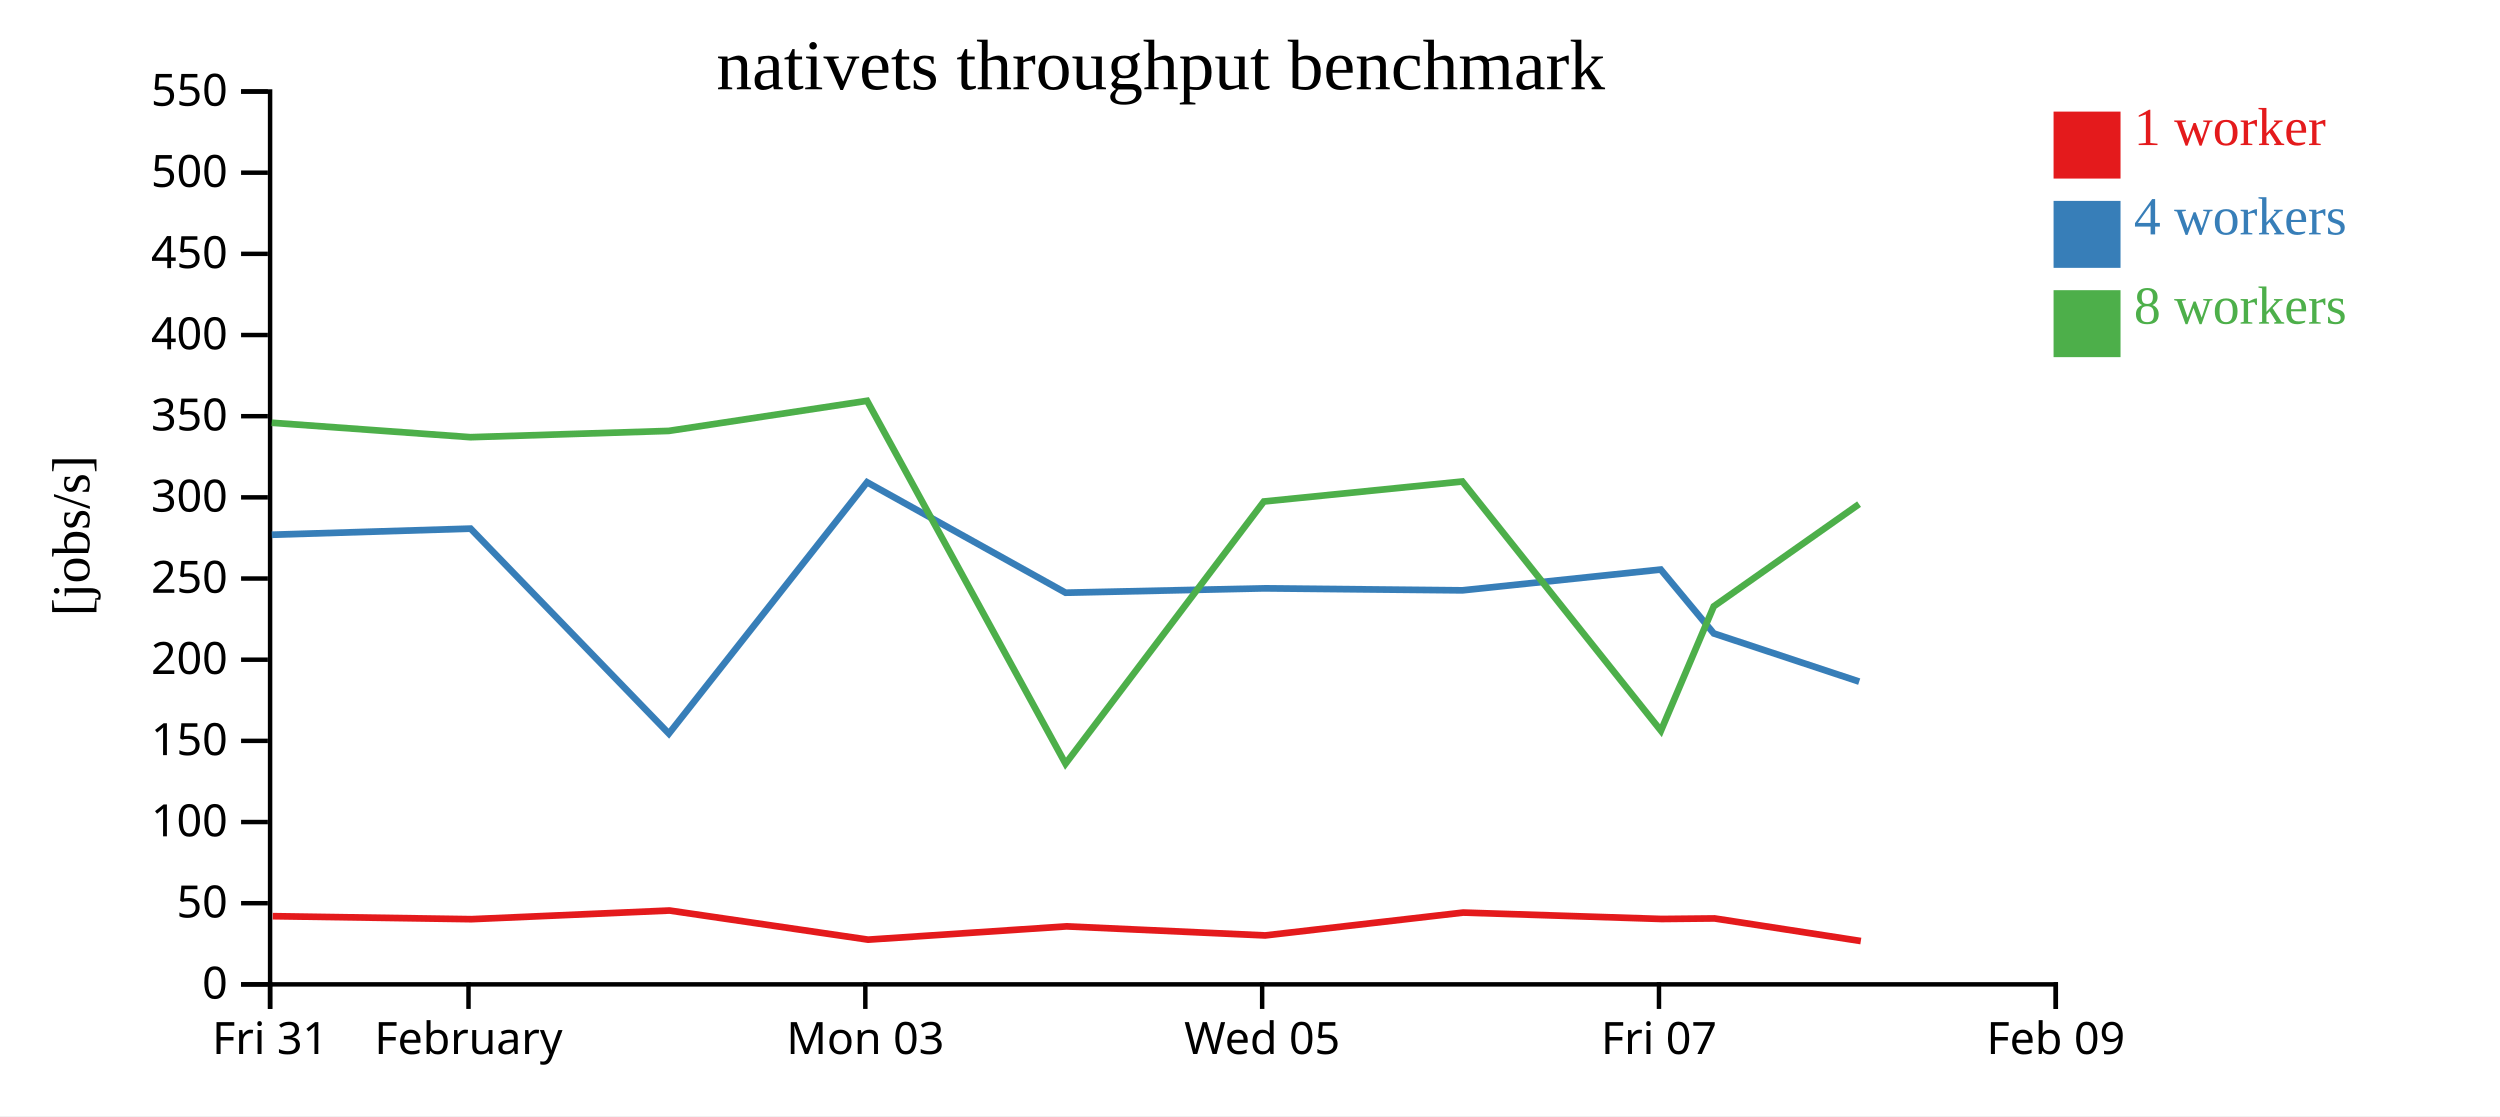
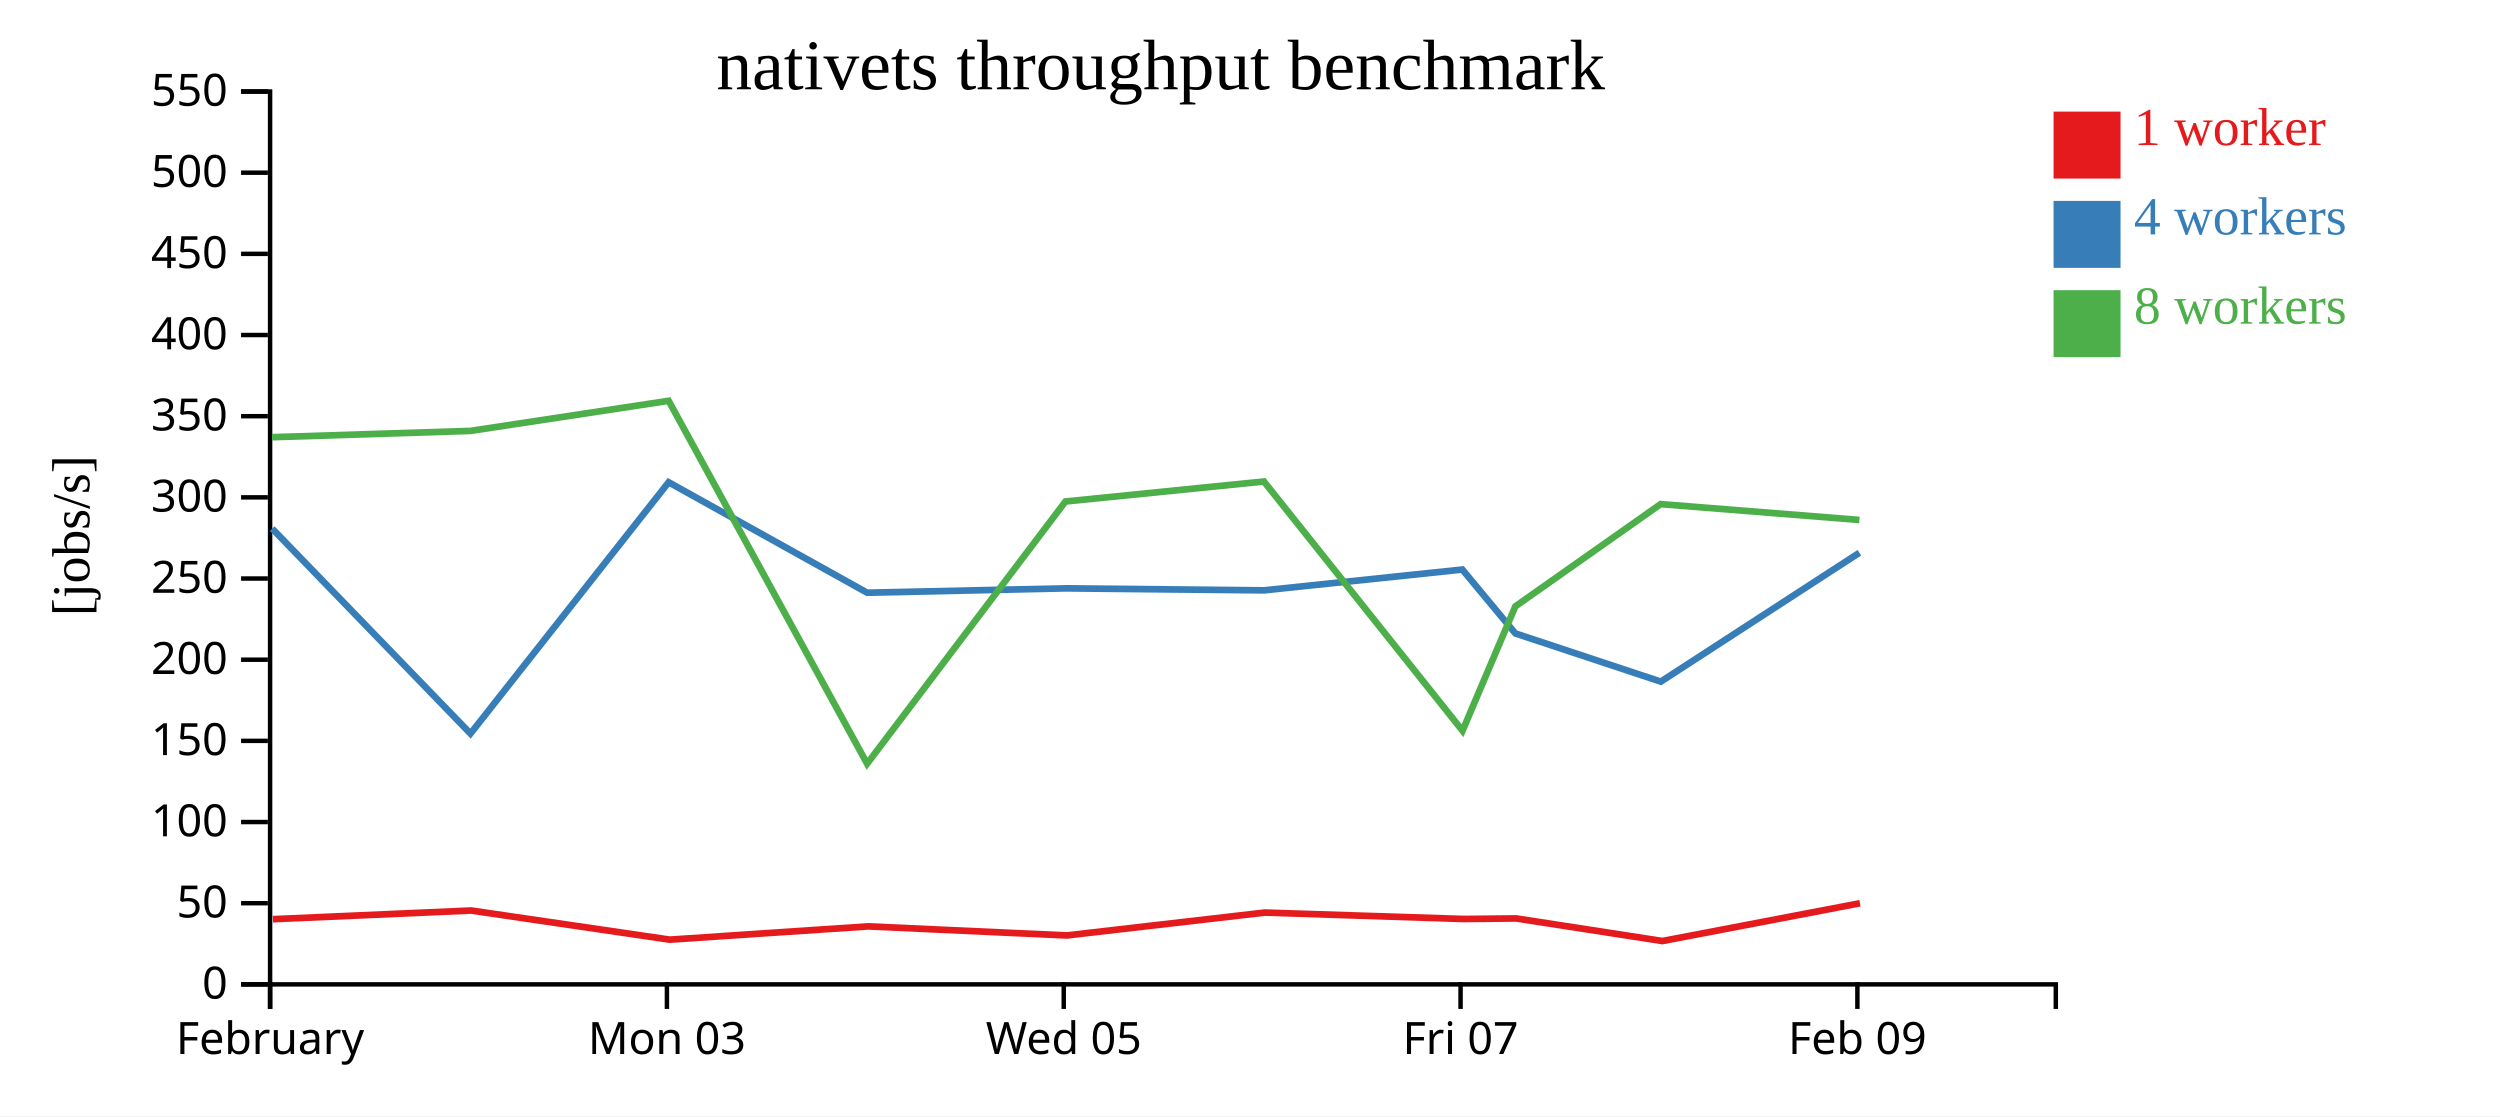
<svg xmlns="http://www.w3.org/2000/svg" width="560" height="250">
  <rect width="100%" height="100%" fill="white" />
  <g transform="translate(60,20)">
    <g transform="translate(0,200)" fill="none" font-size="10" font-family="sans-serif" text-anchor="middle">
      <path class="domain" stroke="currentColor" d="M0.5,6V0.5H400.5V6" />
      <g class="tick" opacity="1" transform="translate(0.5,0)">
        <line stroke="currentColor" y2="6" />
-         <text fill="currentColor" y="9" dy="0.71em">Fri 31</text>
-       </g>
-       <g class="tick" opacity="1" transform="translate(44.94444,0)">
-         <line stroke="currentColor" y2="6" />
        <text fill="currentColor" y="9" dy="0.71em">February</text>
      </g>
-       <g class="tick" opacity="1" transform="translate(133.8333,0)">
+       <g class="tick" opacity="1" transform="translate(89.38889,0)">
        <line stroke="currentColor" y2="6" />
        <text fill="currentColor" y="9" dy="0.71em">Mon 03</text>
      </g>
-       <g class="tick" opacity="1" transform="translate(222.7222,0)">
+       <g class="tick" opacity="1" transform="translate(178.2778,0)">
        <line stroke="currentColor" y2="6" />
        <text fill="currentColor" y="9" dy="0.71em">Wed 05</text>
      </g>
-       <g class="tick" opacity="1" transform="translate(311.6111,0)">
+       <g class="tick" opacity="1" transform="translate(267.1667,0)">
        <line stroke="currentColor" y2="6" />
        <text fill="currentColor" y="9" dy="0.71em">Fri 07</text>
      </g>
-       <g class="tick" opacity="1" transform="translate(400.5,0)">
+       <g class="tick" opacity="1" transform="translate(356.0556,0)">
        <line stroke="currentColor" y2="6" />
        <text fill="currentColor" y="9" dy="0.71em">Feb 09</text>
      </g>
    </g>
    <g fill="none" font-size="10" font-family="sans-serif" text-anchor="end">
      <path class="domain" stroke="currentColor" d="M-6,200.5H0.5V0.5H-6" />
      <g class="tick" opacity="1" transform="translate(0,200.5)">
        <line stroke="currentColor" x2="-6" />
        <text fill="currentColor" x="-9" dy="0.32em">0</text>
      </g>
      <g class="tick" opacity="1" transform="translate(0,182.3182)">
        <line stroke="currentColor" x2="-6" />
        <text fill="currentColor" x="-9" dy="0.32em">50</text>
      </g>
      <g class="tick" opacity="1" transform="translate(0,164.1364)">
        <line stroke="currentColor" x2="-6" />
        <text fill="currentColor" x="-9" dy="0.32em">100</text>
      </g>
      <g class="tick" opacity="1" transform="translate(0,145.9545)">
        <line stroke="currentColor" x2="-6" />
        <text fill="currentColor" x="-9" dy="0.32em">150</text>
      </g>
      <g class="tick" opacity="1" transform="translate(0,127.7727)">
        <line stroke="currentColor" x2="-6" />
        <text fill="currentColor" x="-9" dy="0.32em">200</text>
      </g>
      <g class="tick" opacity="1" transform="translate(0,109.5909)">
        <line stroke="currentColor" x2="-6" />
        <text fill="currentColor" x="-9" dy="0.32em">250</text>
      </g>
      <g class="tick" opacity="1" transform="translate(0,91.40909)">
        <line stroke="currentColor" x2="-6" />
        <text fill="currentColor" x="-9" dy="0.32em">300</text>
      </g>
      <g class="tick" opacity="1" transform="translate(0,73.22727)">
        <line stroke="currentColor" x2="-6" />
        <text fill="currentColor" x="-9" dy="0.32em">350</text>
      </g>
      <g class="tick" opacity="1" transform="translate(0,55.04545)">
        <line stroke="currentColor" x2="-6" />
        <text fill="currentColor" x="-9" dy="0.32em">400</text>
      </g>
      <g class="tick" opacity="1" transform="translate(0,36.86364)">
        <line stroke="currentColor" x2="-6" />
        <text fill="currentColor" x="-9" dy="0.32em">450</text>
      </g>
      <g class="tick" opacity="1" transform="translate(0,18.68182)">
        <line stroke="currentColor" x2="-6" />
        <text fill="currentColor" x="-9" dy="0.32em">500</text>
      </g>
      <g class="tick" opacity="1" transform="translate(0,0.5)">
        <line stroke="currentColor" x2="-6" />
        <text fill="currentColor" x="-9" dy="0.32em">550</text>
      </g>
    </g>
    <text text-anchor="middle" style="font-size: 12px" transform="rotate(-90)" y="-40" x="-100">[jobs/s]</text>
    <text text-anchor="middle" style="font-size: 16px" y="0" x="200">nativets throughput benchmark</text>
-     <path class="line" fill="none" stroke="#e41a1c" stroke-width="1.5" d="M1.1,185.224L45.575,185.898L89.966,183.957L134.457,190.483L178.902,187.509L223.389,189.538L267.743,184.417L312.223,185.852L324.06,185.731L356.825,190.792" />
-     <path class="line" fill="none" stroke="#377eb8" stroke-width="1.5" d="M0.887,99.783L45.413,98.411L89.828,144.326L134.22,88.026L178.686,112.766L223.13,111.792L267.559,112.239L312.006,107.577L323.887,121.891L356.462,132.685" />
-     <path class="line" fill="none" stroke="#4daf4a" stroke-width="1.5" d="M0.868,74.695L45.388,77.933L89.797,76.524L134.223,69.781L178.678,151.072L223.102,92.336L267.561,87.853L312.048,143.683L323.882,115.825L356.428,92.922" />
+     <path class="line" fill="none" stroke="#e41a1c" stroke-width="1.5" d="M1.13,185.898L45.521,183.957L90.012,190.483L134.458,187.509L178.944,189.538L223.299,184.417L267.778,185.852L279.616,185.731L312.381,190.792L356.638,182.325" />
+     <path class="line" fill="none" stroke="#377eb8" stroke-width="1.5" d="M0.969,98.411L45.384,144.326L89.775,88.026L134.241,112.766L178.686,111.792L223.114,112.239L267.562,107.577L279.442,121.891L312.017,132.685L356.505,103.813" />
+     <path class="line" fill="none" stroke="#4daf4a" stroke-width="1.5" d="M0.944,77.933L45.352,76.524L89.779,69.781L134.233,151.072L178.658,92.336L223.116,87.853L267.604,143.683L279.437,115.825L311.984,92.922L356.511,96.474" />
    <rect class="dot" x="400" y="5" width="15" height="15" style="fill: #e41a1c;" />
    <rect class="dot" x="400" y="25" width="15" height="15" style="fill: #377eb8;" />
    <rect class="dot" x="400" y="45" width="15" height="15" style="fill: #4daf4a;" />
    <text class="label" x="418" y="12.5" style="fill: #e41a1c; alignment-baseline: middle;" text-anchor="left">1 worker</text>
    <text class="label" x="418" y="32.5" style="fill: #377eb8; alignment-baseline: middle;" text-anchor="left">4 workers</text>
    <text class="label" x="418" y="52.5" style="fill: #4daf4a; alignment-baseline: middle;" text-anchor="left">8 workers</text>
  </g>
</svg>
